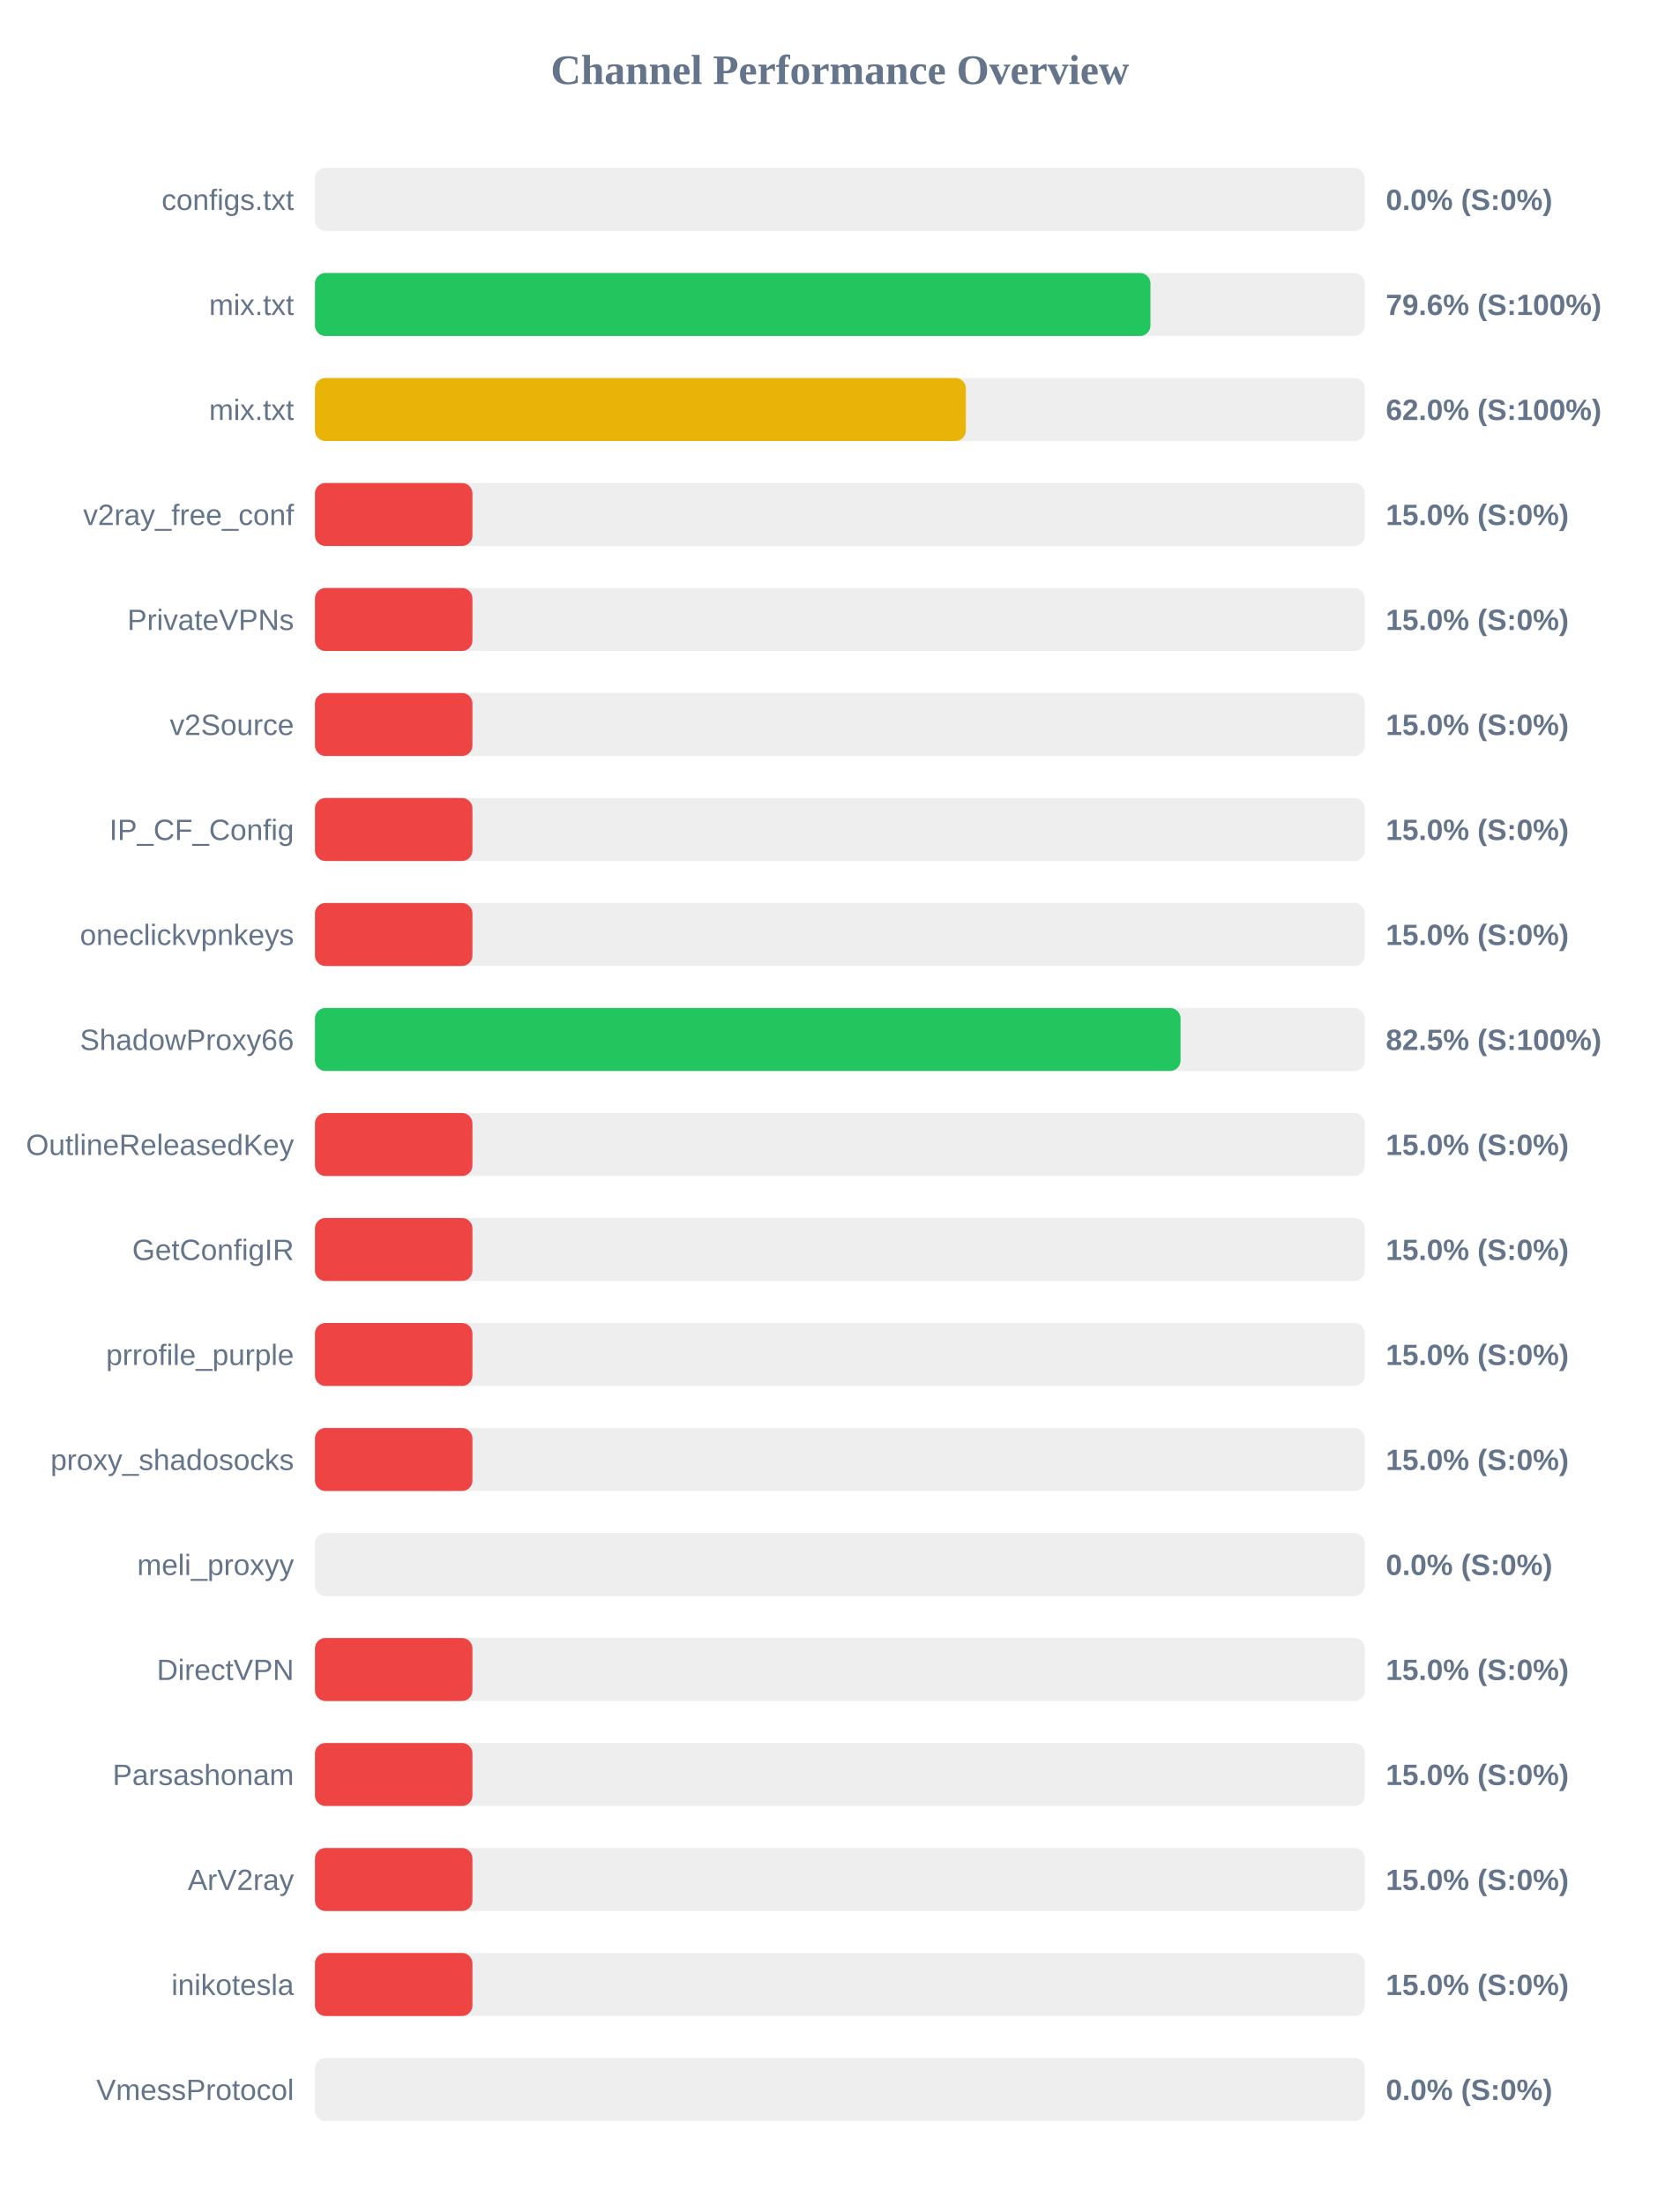
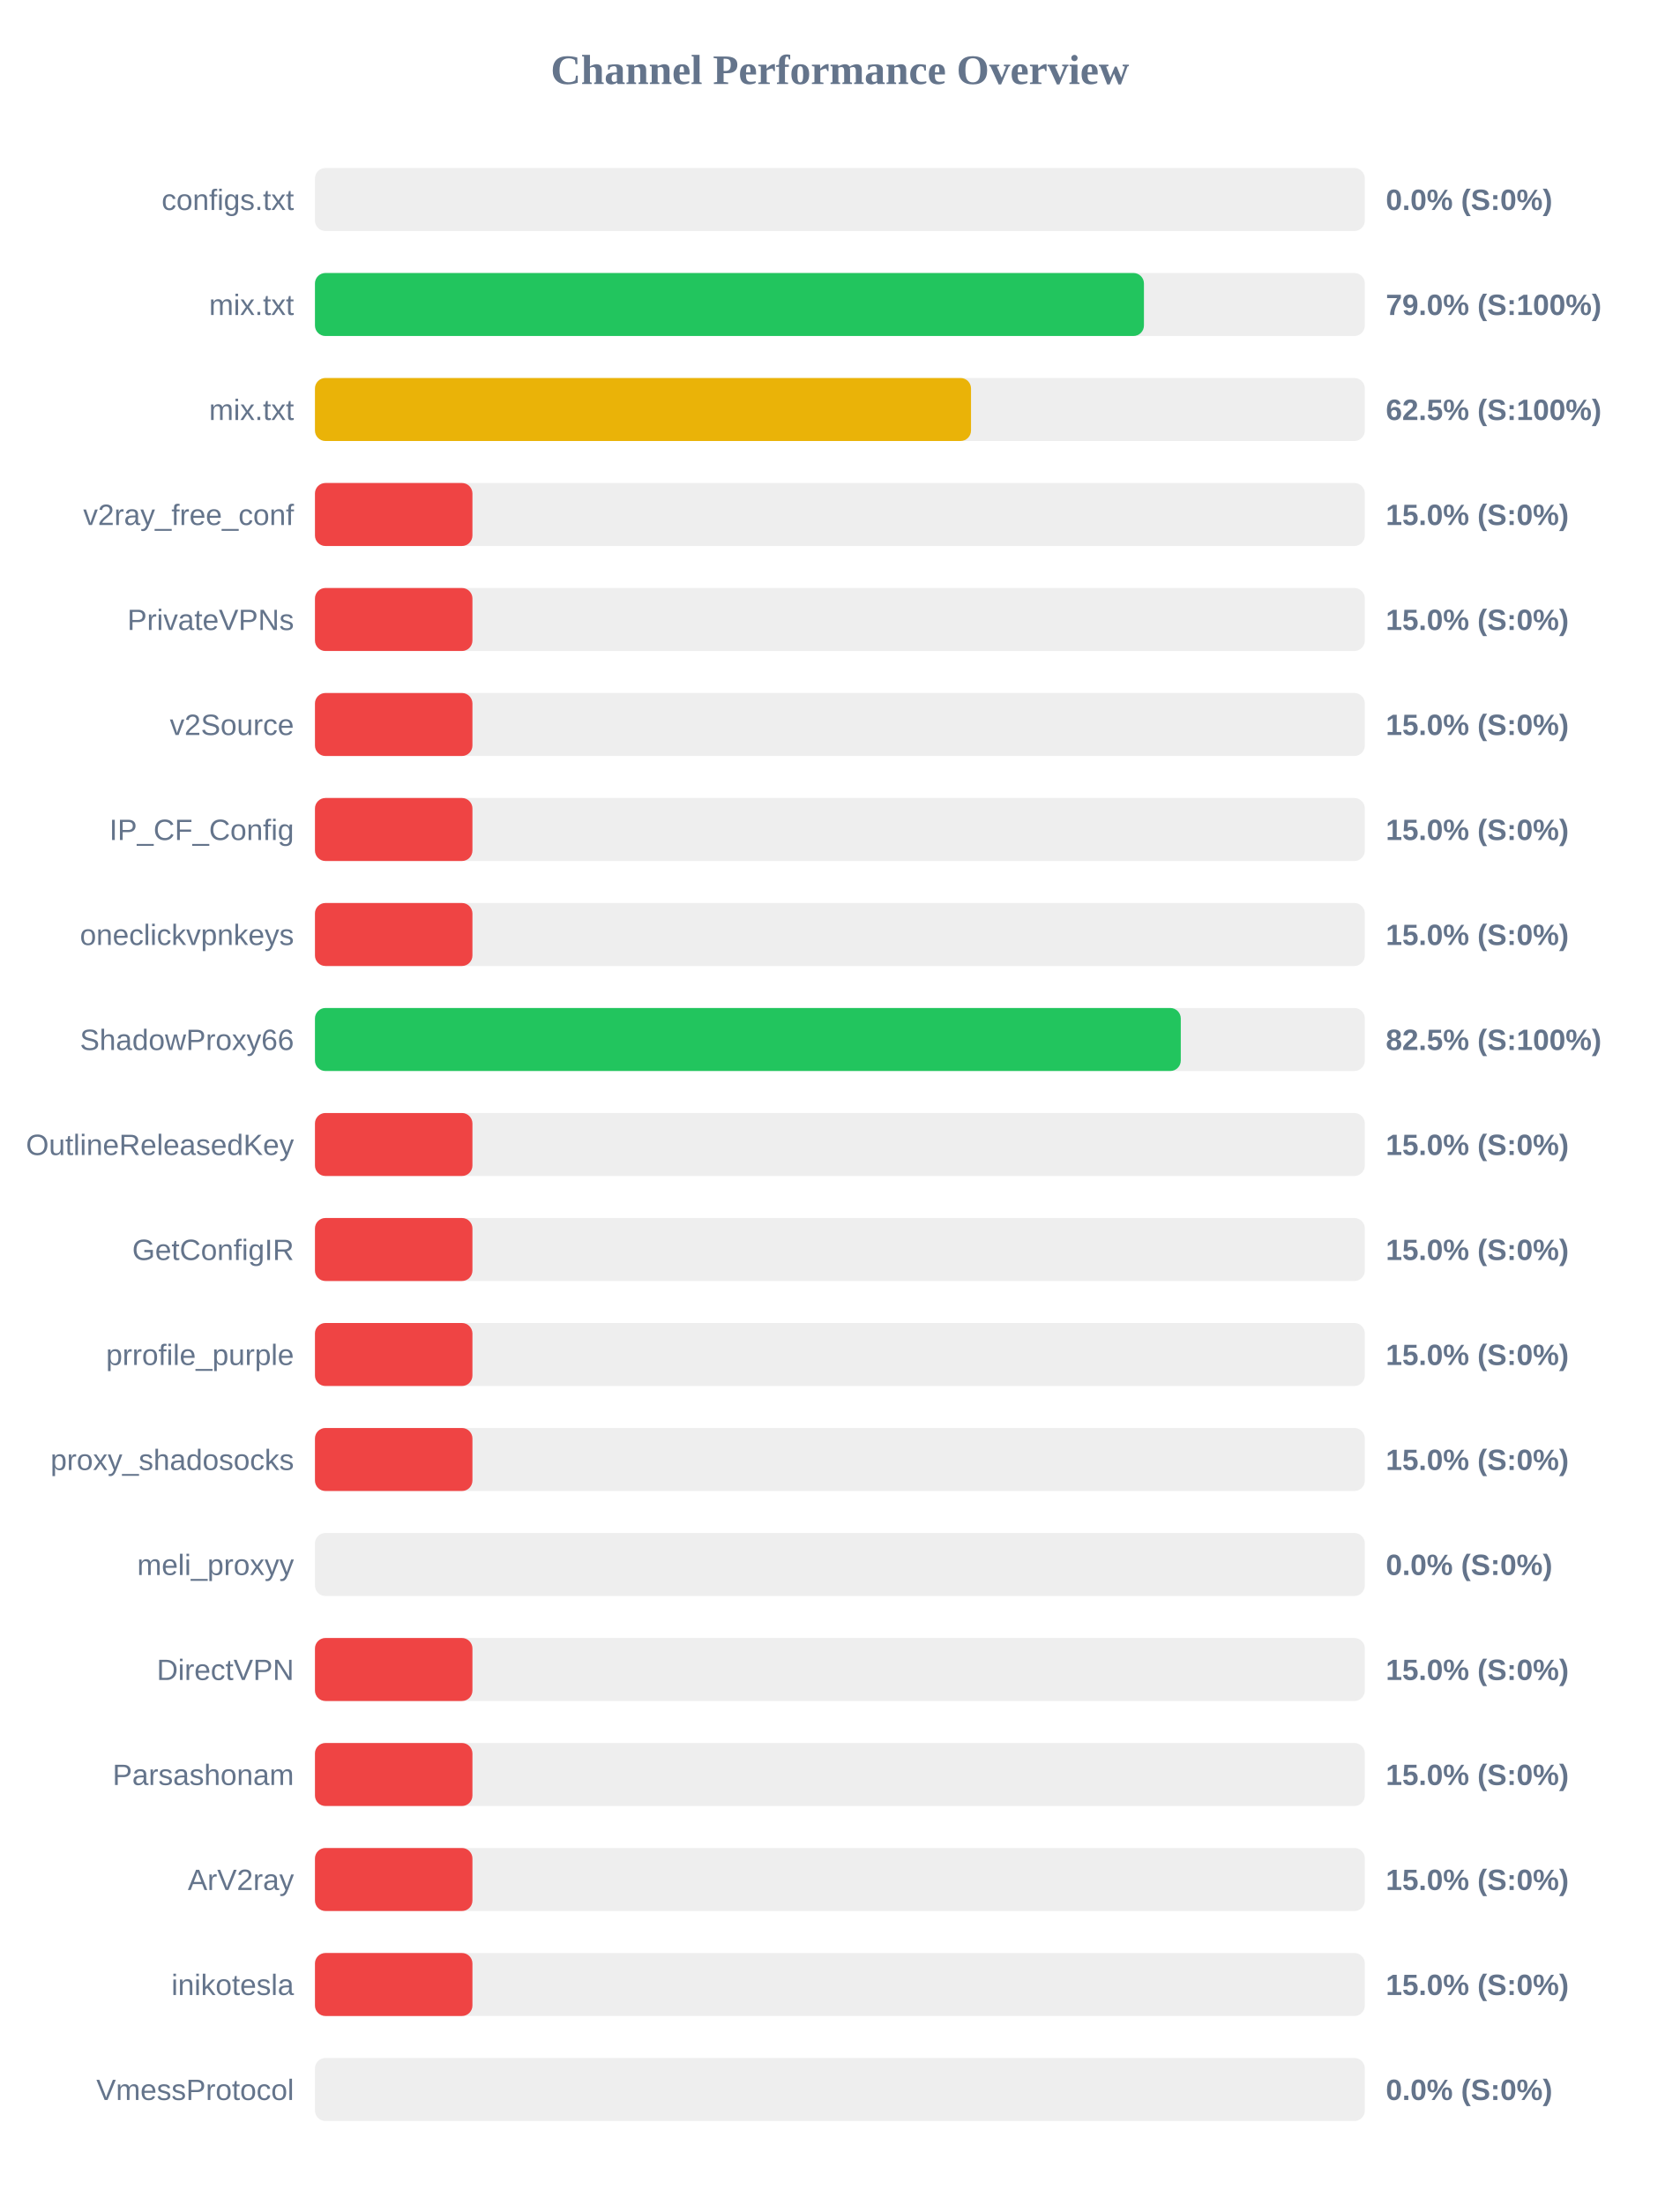
<svg xmlns="http://www.w3.org/2000/svg" width="800" height="1050" version="1.1">
  <style>
        .row { font: 14px Arial; fill: #64748b; }
        .score { font: bold 14px Arial; fill: #64748b; }
    </style>
  <text x="400" y="40" text-anchor="middle" font-size="20px" font-weight="bold" fill="#64748b">Channel Performance Overview</text>
  <rect x="150" y="80" width="500" height="30" fill="#eee" rx="5" />
  <rect x="150" y="80" width="0.0" height="30" fill="#ef4444" rx="5" />
  <text x="140" y="100" text-anchor="end" class="row">configs.txt</text>
  <text x="660" y="100" text-anchor="start" class="score">0.0% (S:0%)</text>
  <rect x="150" y="130" width="500" height="30" fill="#eee" rx="5" />
-   <rect x="150" y="130" width="397.9" height="30" fill="#22c55e" rx="5" />
+   <rect x="150" y="130" width="394.8" height="30" fill="#22c55e" rx="5" />
  <text x="140" y="150" text-anchor="end" class="row">mix.txt</text>
-   <text x="660" y="150" text-anchor="start" class="score">79.6% (S:100%)</text>
+   <text x="660" y="150" text-anchor="start" class="score">79.0% (S:100%)</text>
  <rect x="150" y="180" width="500" height="30" fill="#eee" rx="5" />
-   <rect x="150" y="180" width="310.0" height="30" fill="#eab308" rx="5" />
+   <rect x="150" y="180" width="312.45" height="30" fill="#eab308" rx="5" />
  <text x="140" y="200" text-anchor="end" class="row">mix.txt</text>
-   <text x="660" y="200" text-anchor="start" class="score">62.0% (S:100%)</text>
+   <text x="660" y="200" text-anchor="start" class="score">62.5% (S:100%)</text>
  <rect x="150" y="230" width="500" height="30" fill="#eee" rx="5" />
  <rect x="150" y="230" width="75.0" height="30" fill="#ef4444" rx="5" />
  <text x="140" y="250" text-anchor="end" class="row">v2ray_free_conf</text>
  <text x="660" y="250" text-anchor="start" class="score">15.0% (S:0%)</text>
  <rect x="150" y="280" width="500" height="30" fill="#eee" rx="5" />
  <rect x="150" y="280" width="75.0" height="30" fill="#ef4444" rx="5" />
  <text x="140" y="300" text-anchor="end" class="row">PrivateVPNs</text>
  <text x="660" y="300" text-anchor="start" class="score">15.0% (S:0%)</text>
  <rect x="150" y="330" width="500" height="30" fill="#eee" rx="5" />
  <rect x="150" y="330" width="75.0" height="30" fill="#ef4444" rx="5" />
  <text x="140" y="350" text-anchor="end" class="row">v2Source</text>
  <text x="660" y="350" text-anchor="start" class="score">15.0% (S:0%)</text>
  <rect x="150" y="380" width="500" height="30" fill="#eee" rx="5" />
  <rect x="150" y="380" width="75.0" height="30" fill="#ef4444" rx="5" />
  <text x="140" y="400" text-anchor="end" class="row">IP_CF_Config</text>
  <text x="660" y="400" text-anchor="start" class="score">15.0% (S:0%)</text>
  <rect x="150" y="430" width="500" height="30" fill="#eee" rx="5" />
  <rect x="150" y="430" width="75.0" height="30" fill="#ef4444" rx="5" />
  <text x="140" y="450" text-anchor="end" class="row">oneclickvpnkeys</text>
  <text x="660" y="450" text-anchor="start" class="score">15.0% (S:0%)</text>
  <rect x="150" y="480" width="500" height="30" fill="#eee" rx="5" />
-   <rect x="150" y="480" width="412.25" height="30" fill="#22c55e" rx="5" />
+   <rect x="150" y="480" width="412.35" height="30" fill="#22c55e" rx="5" />
  <text x="140" y="500" text-anchor="end" class="row">ShadowProxy66</text>
  <text x="660" y="500" text-anchor="start" class="score">82.5% (S:100%)</text>
  <rect x="150" y="530" width="500" height="30" fill="#eee" rx="5" />
  <rect x="150" y="530" width="75.0" height="30" fill="#ef4444" rx="5" />
  <text x="140" y="550" text-anchor="end" class="row">OutlineReleasedKey</text>
  <text x="660" y="550" text-anchor="start" class="score">15.0% (S:0%)</text>
  <rect x="150" y="580" width="500" height="30" fill="#eee" rx="5" />
  <rect x="150" y="580" width="75.0" height="30" fill="#ef4444" rx="5" />
  <text x="140" y="600" text-anchor="end" class="row">GetConfigIR</text>
  <text x="660" y="600" text-anchor="start" class="score">15.0% (S:0%)</text>
  <rect x="150" y="630" width="500" height="30" fill="#eee" rx="5" />
  <rect x="150" y="630" width="75.0" height="30" fill="#ef4444" rx="5" />
  <text x="140" y="650" text-anchor="end" class="row">prrofile_purple</text>
  <text x="660" y="650" text-anchor="start" class="score">15.0% (S:0%)</text>
  <rect x="150" y="680" width="500" height="30" fill="#eee" rx="5" />
  <rect x="150" y="680" width="75.0" height="30" fill="#ef4444" rx="5" />
  <text x="140" y="700" text-anchor="end" class="row">proxy_shadosocks</text>
  <text x="660" y="700" text-anchor="start" class="score">15.0% (S:0%)</text>
  <rect x="150" y="730" width="500" height="30" fill="#eee" rx="5" />
  <rect x="150" y="730" width="0.0" height="30" fill="#ef4444" rx="5" />
  <text x="140" y="750" text-anchor="end" class="row">meli_proxyy</text>
  <text x="660" y="750" text-anchor="start" class="score">0.0% (S:0%)</text>
  <rect x="150" y="780" width="500" height="30" fill="#eee" rx="5" />
  <rect x="150" y="780" width="75.0" height="30" fill="#ef4444" rx="5" />
  <text x="140" y="800" text-anchor="end" class="row">DirectVPN</text>
  <text x="660" y="800" text-anchor="start" class="score">15.0% (S:0%)</text>
  <rect x="150" y="830" width="500" height="30" fill="#eee" rx="5" />
  <rect x="150" y="830" width="75.0" height="30" fill="#ef4444" rx="5" />
  <text x="140" y="850" text-anchor="end" class="row">Parsashonam</text>
  <text x="660" y="850" text-anchor="start" class="score">15.0% (S:0%)</text>
  <rect x="150" y="880" width="500" height="30" fill="#eee" rx="5" />
  <rect x="150" y="880" width="75.0" height="30" fill="#ef4444" rx="5" />
  <text x="140" y="900" text-anchor="end" class="row">ArV2ray</text>
  <text x="660" y="900" text-anchor="start" class="score">15.0% (S:0%)</text>
  <rect x="150" y="930" width="500" height="30" fill="#eee" rx="5" />
  <rect x="150" y="930" width="75.0" height="30" fill="#ef4444" rx="5" />
  <text x="140" y="950" text-anchor="end" class="row">inikotesla</text>
  <text x="660" y="950" text-anchor="start" class="score">15.0% (S:0%)</text>
  <rect x="150" y="980" width="500" height="30" fill="#eee" rx="5" />
  <rect x="150" y="980" width="0.0" height="30" fill="#ef4444" rx="5" />
  <text x="140" y="1000" text-anchor="end" class="row">VmessProtocol</text>
  <text x="660" y="1000" text-anchor="start" class="score">0.0% (S:0%)</text>
</svg>
